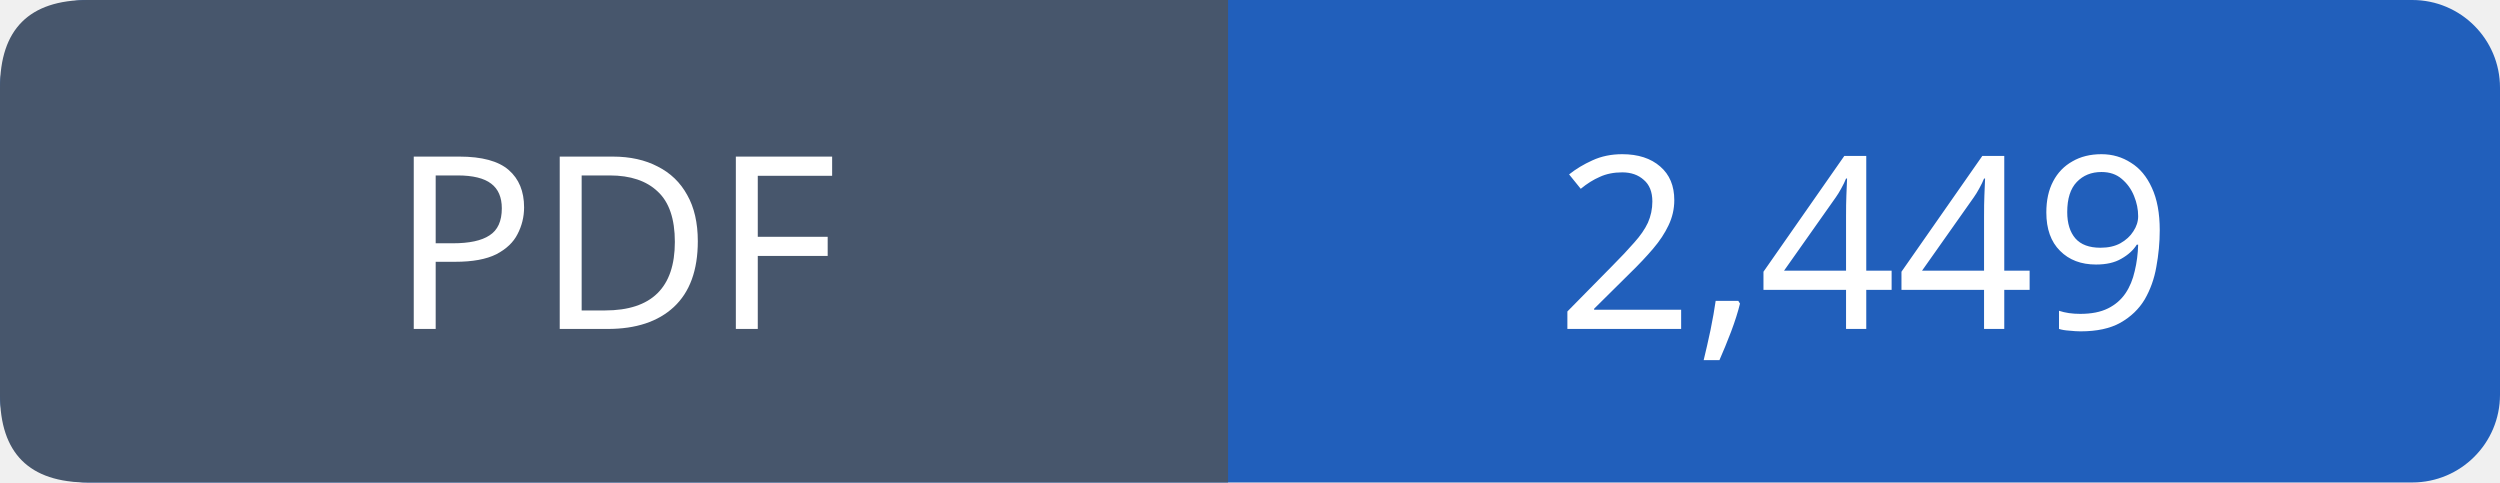
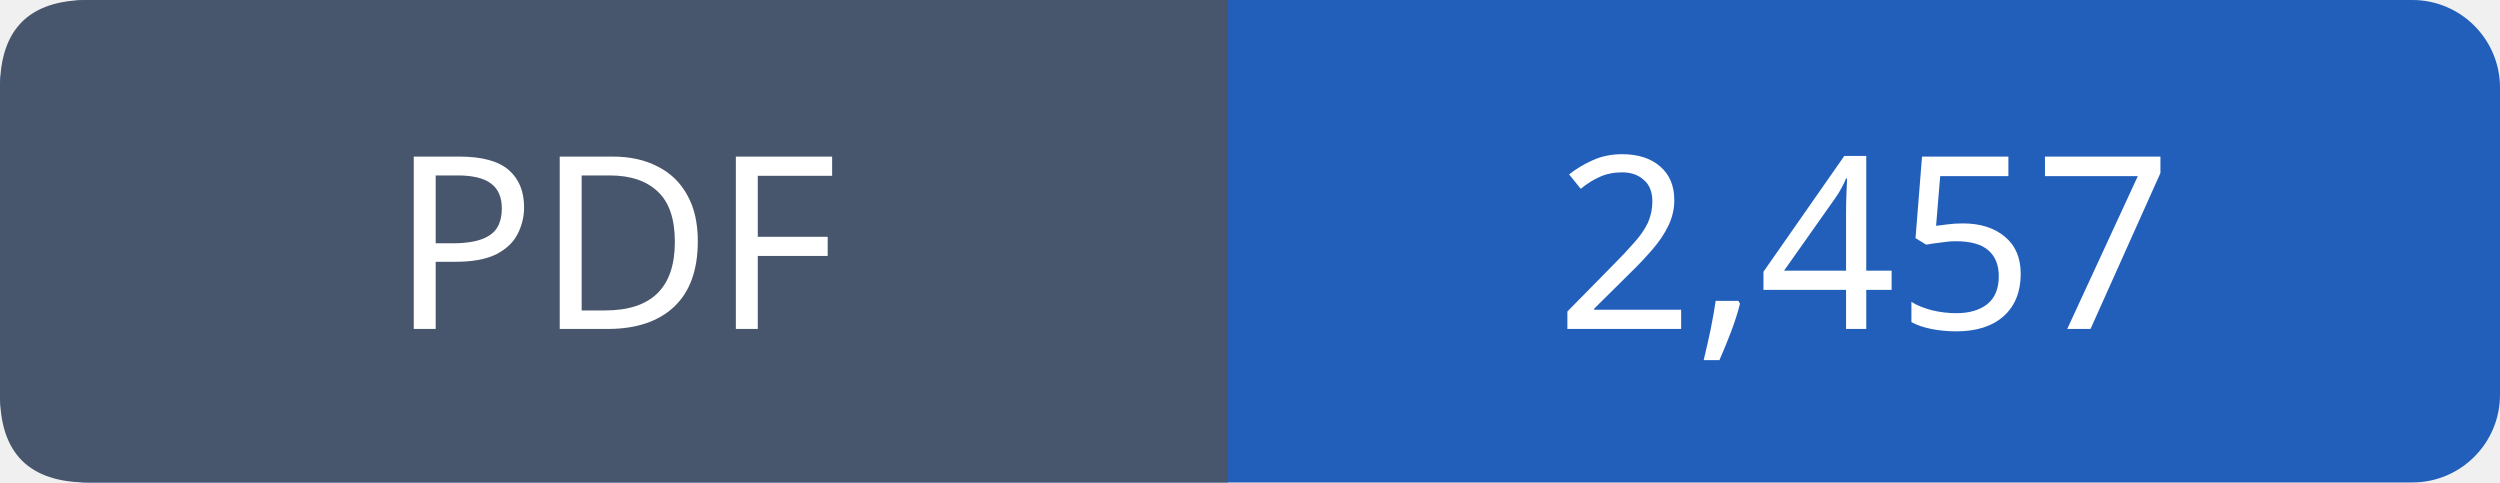
- <svg xmlns="http://www.w3.org/2000/svg" width="114" height="22" viewBox="0 0 114 22" role="img" aria-label="PDF: 2,449">
+ <svg xmlns="http://www.w3.org/2000/svg" width="114" height="22" viewBox="0 0 114 22" role="img" aria-label="PDF: 2,457">
  <rect width="114" height="22" rx="4" fill="#215fbb" />
  <path fill="#47566c" d="M4 0h52v22H4q-4 0-4-4V4q0-4 4-4" />
  <g font-family="Verdana,sans-serif" font-size="11" fill="white" text-anchor="middle">
    <text x="28.0" y="15">PDF</text>
-     <text x="85.0" y="15">2,449</text>
+     <text x="85.0" y="15">2,457</text>
  </g>
</svg>
